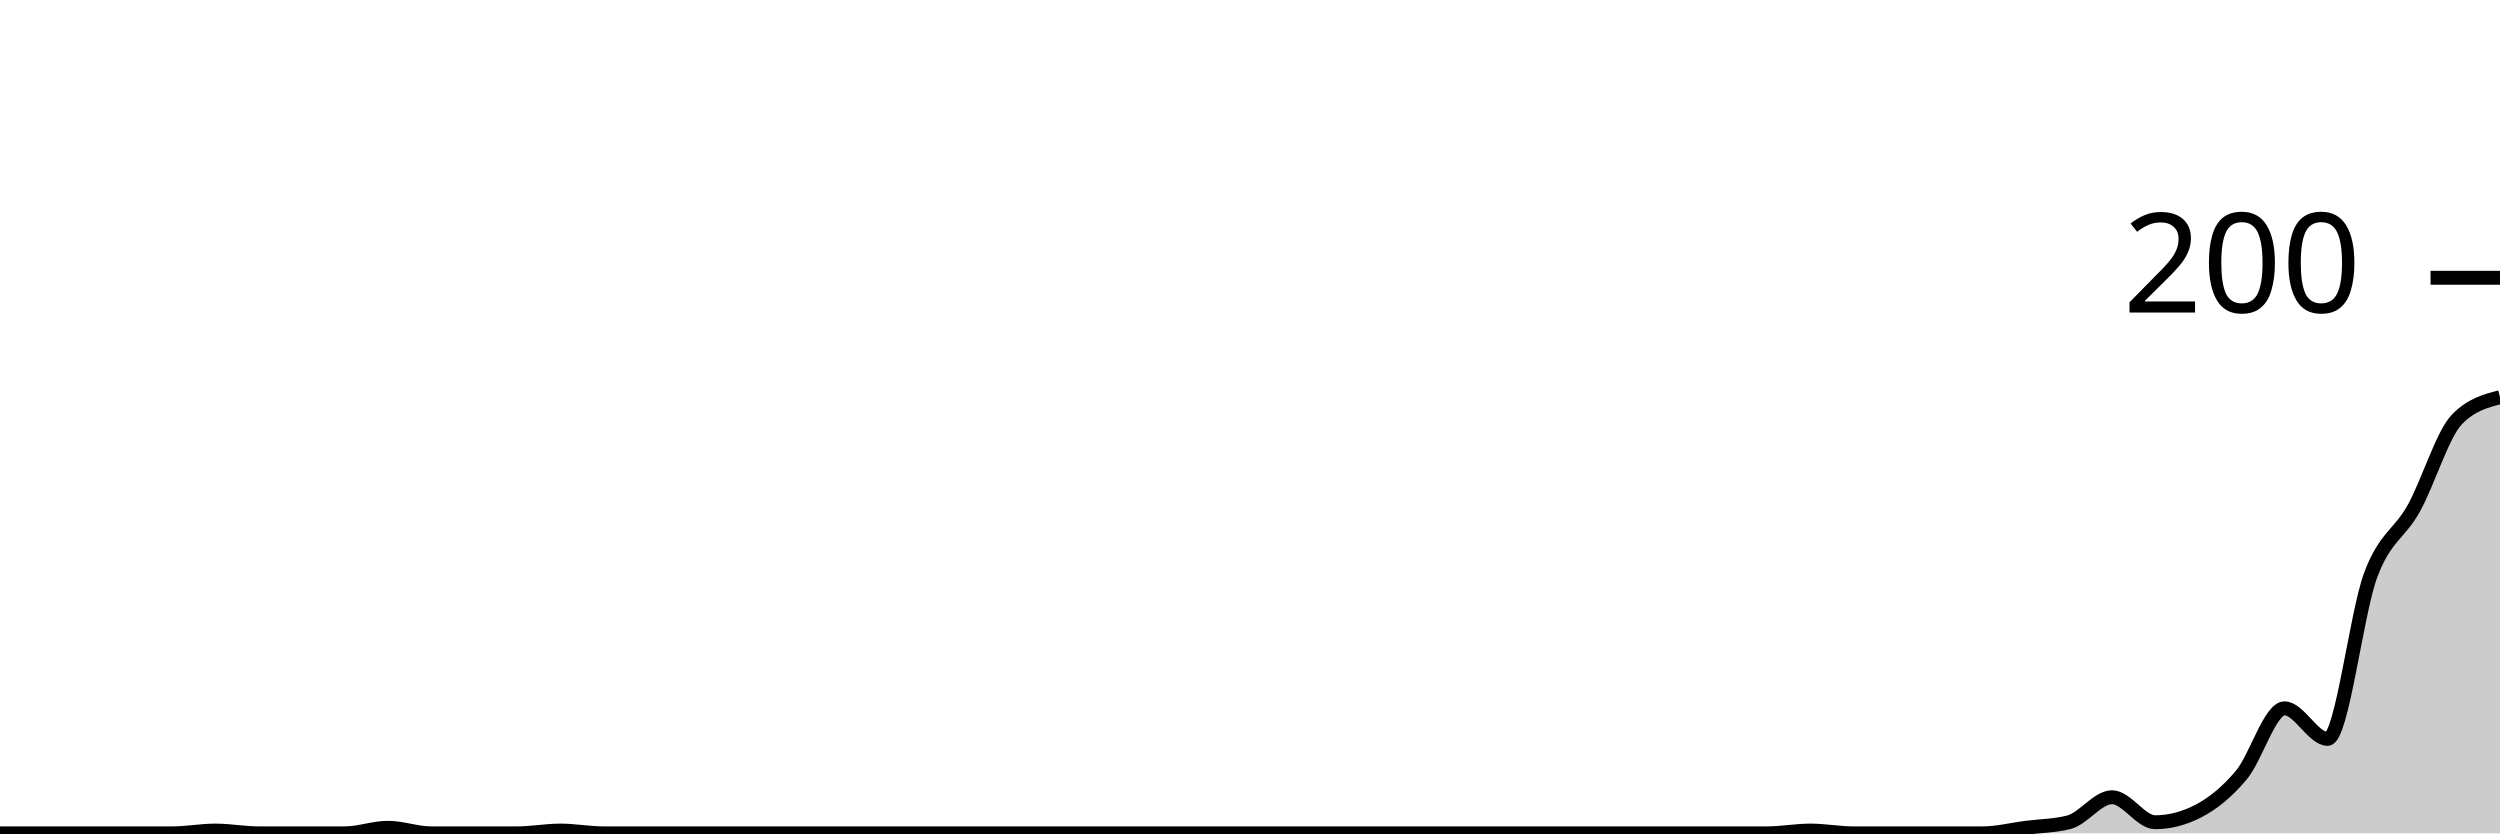
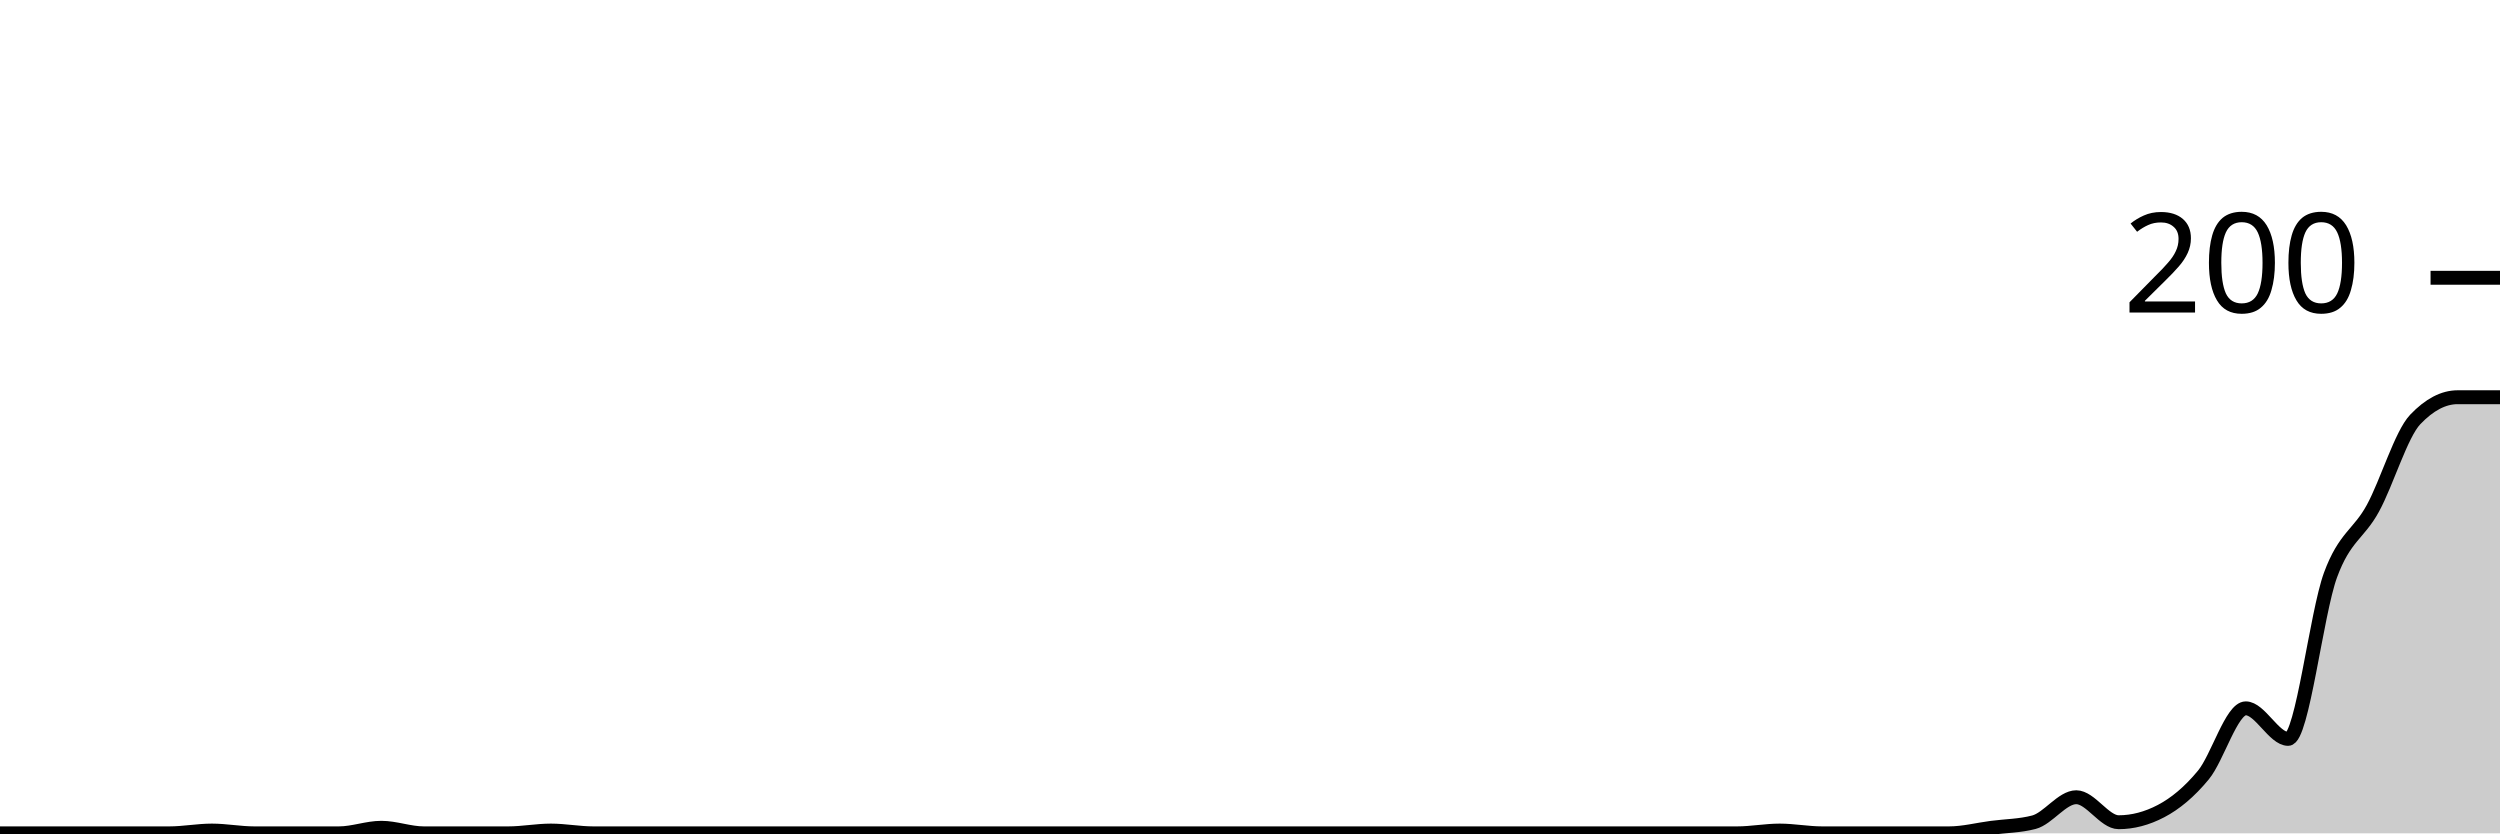
<svg xmlns="http://www.w3.org/2000/svg" viewBox="0 0 180 60">
  <g transform="translate(0,20)">
-     <path class="area" fill="rgba(0, 0, 0, 0.2)" d="M0,40C1.034,40,2.069,40,3.103,40C4.138,40,5.172,40,6.207,40C7.241,40,8.276,40,9.31,40C10.345,40,11.379,40,12.414,40C13.448,40,14.483,39.8,15.517,39.8C16.552,39.8,17.586,40,18.621,40C19.655,40,20.69,40,21.724,40C22.759,40,23.793,40,24.828,40C25.862,40,26.897,39.6,27.931,39.6C28.966,39.6,30,40,31.034,40C32.069,40,33.103,40,34.138,40C35.172,40,36.207,40,37.241,40C38.276,40,39.31,39.8,40.345,39.8C41.379,39.8,42.414,40,43.448,40C44.483,40,45.517,40,46.552,40C47.586,40,48.621,40,49.655,40C50.69,40,51.724,40,52.759,40C53.793,40,54.828,40,55.862,40C56.897,40,57.931,40,58.966,40C60,40,61.034,40,62.069,40C63.103,40,64.138,40,65.172,40C66.207,40,67.241,40,68.276,40C69.31,40,70.345,40,71.379,40C72.414,40,73.448,40,74.483,40C75.517,40,76.552,40,77.586,40C78.621,40,79.655,40,80.69,40C81.724,40,82.759,40,83.793,40C84.828,40,85.862,40,86.897,40C87.931,40,88.966,40,90,40C91.034,40,92.069,40,93.103,40C94.138,40,95.172,40,96.207,40C97.241,40,98.276,40,99.31,40C100.345,40,101.379,40,102.414,40C103.448,40,104.483,40,105.517,40C106.552,40,107.586,40,108.621,40C109.655,40,110.69,40,111.724,40C112.759,40,113.793,40,114.828,40C115.862,40,116.897,40,117.931,40C118.966,40,120,40,121.034,40C122.069,40,123.103,40,124.138,40C125.172,40,126.207,40,127.241,40C128.276,40,129.31,39.8,130.345,39.8C131.379,39.8,132.414,40,133.448,40C134.483,40,135.517,40,136.552,40C137.586,40,138.621,40,139.655,40C140.69,40,141.724,40,142.759,40C143.793,40,144.828,39.733,145.862,39.6C146.897,39.467,147.931,39.467,148.966,39.2C150,38.933,151.034,37.4,152.069,37.4C153.103,37.4,154.138,39.2,155.172,39.2C156.207,39.2,157.241,38.933,158.276,38.4C159.31,37.867,160.345,37.033,161.379,35.8C162.414,34.567,163.448,31,164.483,31C165.517,31,166.552,33.2,167.586,33.2C168.621,33.2,169.655,24.167,170.69,21.4C171.724,18.633,172.759,18.467,173.793,16.6C174.828,14.733,175.862,11.267,176.897,10.2C177.931,9.133,178.966,8.867,180,8.6L180,40C178.966,40,177.931,40,176.897,40C175.862,40,174.828,40,173.793,40C172.759,40,171.724,40,170.69,40C169.655,40,168.621,40,167.586,40C166.552,40,165.517,40,164.483,40C163.448,40,162.414,40,161.379,40C160.345,40,159.31,40,158.276,40C157.241,40,156.207,40,155.172,40C154.138,40,153.103,40,152.069,40C151.034,40,150,40,148.966,40C147.931,40,146.897,40,145.862,40C144.828,40,143.793,40,142.759,40C141.724,40,140.69,40,139.655,40C138.621,40,137.586,40,136.552,40C135.517,40,134.483,40,133.448,40C132.414,40,131.379,40,130.345,40C129.31,40,128.276,40,127.241,40C126.207,40,125.172,40,124.138,40C123.103,40,122.069,40,121.034,40C120,40,118.966,40,117.931,40C116.897,40,115.862,40,114.828,40C113.793,40,112.759,40,111.724,40C110.69,40,109.655,40,108.621,40C107.586,40,106.552,40,105.517,40C104.483,40,103.448,40,102.414,40C101.379,40,100.345,40,99.31,40C98.276,40,97.241,40,96.207,40C95.172,40,94.138,40,93.103,40C92.069,40,91.034,40,90,40C88.966,40,87.931,40,86.897,40C85.862,40,84.828,40,83.793,40C82.759,40,81.724,40,80.69,40C79.655,40,78.621,40,77.586,40C76.552,40,75.517,40,74.483,40C73.448,40,72.414,40,71.379,40C70.345,40,69.31,40,68.276,40C67.241,40,66.207,40,65.172,40C64.138,40,63.103,40,62.069,40C61.034,40,60,40,58.966,40C57.931,40,56.897,40,55.862,40C54.828,40,53.793,40,52.759,40C51.724,40,50.69,40,49.655,40C48.621,40,47.586,40,46.552,40C45.517,40,44.483,40,43.448,40C42.414,40,41.379,40,40.345,40C39.31,40,38.276,40,37.241,40C36.207,40,35.172,40,34.138,40C33.103,40,32.069,40,31.034,40C30,40,28.966,40,27.931,40C26.897,40,25.862,40,24.828,40C23.793,40,22.759,40,21.724,40C20.69,40,19.655,40,18.621,40C17.586,40,16.552,40,15.517,40C14.483,40,13.448,40,12.414,40C11.379,40,10.345,40,9.31,40C8.276,40,7.241,40,6.207,40C5.172,40,4.138,40,3.103,40C2.069,40,1.034,40,0,40Z" />
-     <path class="line" stroke="black" fill="none" d="M0,40C1.034,40,2.069,40,3.103,40C4.138,40,5.172,40,6.207,40C7.241,40,8.276,40,9.31,40C10.345,40,11.379,40,12.414,40C13.448,40,14.483,39.8,15.517,39.8C16.552,39.8,17.586,40,18.621,40C19.655,40,20.69,40,21.724,40C22.759,40,23.793,40,24.828,40C25.862,40,26.897,39.6,27.931,39.6C28.966,39.6,30,40,31.034,40C32.069,40,33.103,40,34.138,40C35.172,40,36.207,40,37.241,40C38.276,40,39.31,39.8,40.345,39.8C41.379,39.8,42.414,40,43.448,40C44.483,40,45.517,40,46.552,40C47.586,40,48.621,40,49.655,40C50.69,40,51.724,40,52.759,40C53.793,40,54.828,40,55.862,40C56.897,40,57.931,40,58.966,40C60,40,61.034,40,62.069,40C63.103,40,64.138,40,65.172,40C66.207,40,67.241,40,68.276,40C69.31,40,70.345,40,71.379,40C72.414,40,73.448,40,74.483,40C75.517,40,76.552,40,77.586,40C78.621,40,79.655,40,80.69,40C81.724,40,82.759,40,83.793,40C84.828,40,85.862,40,86.897,40C87.931,40,88.966,40,90,40C91.034,40,92.069,40,93.103,40C94.138,40,95.172,40,96.207,40C97.241,40,98.276,40,99.31,40C100.345,40,101.379,40,102.414,40C103.448,40,104.483,40,105.517,40C106.552,40,107.586,40,108.621,40C109.655,40,110.69,40,111.724,40C112.759,40,113.793,40,114.828,40C115.862,40,116.897,40,117.931,40C118.966,40,120,40,121.034,40C122.069,40,123.103,40,124.138,40C125.172,40,126.207,40,127.241,40C128.276,40,129.31,39.8,130.345,39.8C131.379,39.8,132.414,40,133.448,40C134.483,40,135.517,40,136.552,40C137.586,40,138.621,40,139.655,40C140.69,40,141.724,40,142.759,40C143.793,40,144.828,39.733,145.862,39.6C146.897,39.467,147.931,39.467,148.966,39.2C150,38.933,151.034,37.4,152.069,37.4C153.103,37.4,154.138,39.2,155.172,39.2C156.207,39.2,157.241,38.933,158.276,38.4C159.31,37.867,160.345,37.033,161.379,35.8C162.414,34.567,163.448,31,164.483,31C165.517,31,166.552,33.2,167.586,33.2C168.621,33.2,169.655,24.167,170.69,21.4C171.724,18.633,172.759,18.467,173.793,16.6C174.828,14.733,175.862,11.267,176.897,10.2C177.931,9.133,178.966,8.867,180,8.6" />
+     <path class="area" fill="rgba(0, 0, 0, 0.2)" d="M0,40C1.017,40,2.034,40,3.051,40C4.068,40,5.085,40,6.102,40C7.119,40,8.136,40,9.153,40C10.169,40,11.186,40,12.203,40C13.22,40,14.237,39.8,15.254,39.8C16.271,39.8,17.288,40,18.305,40C19.322,40,20.339,40,21.356,40C22.373,40,23.39,40,24.407,40C25.424,40,26.441,39.6,27.458,39.6C28.475,39.6,29.492,40,30.508,40C31.525,40,32.542,40,33.559,40C34.576,40,35.593,40,36.61,40C37.627,40,38.644,39.8,39.661,39.8C40.678,39.8,41.695,40,42.712,40C43.729,40,44.746,40,45.763,40C46.78,40,47.797,40,48.814,40C49.831,40,50.847,40,51.864,40C52.881,40,53.898,40,54.915,40C55.932,40,56.949,40,57.966,40C58.983,40,60,40,61.017,40C62.034,40,63.051,40,64.068,40C65.085,40,66.102,40,67.119,40C68.136,40,69.153,40,70.169,40C71.186,40,72.203,40,73.22,40C74.237,40,75.254,40,76.271,40C77.288,40,78.305,40,79.322,40C80.339,40,81.356,40,82.373,40C83.39,40,84.407,40,85.424,40C86.441,40,87.458,40,88.475,40C89.492,40,90.508,40,91.525,40C92.542,40,93.559,40,94.576,40C95.593,40,96.61,40,97.627,40C98.644,40,99.661,40,100.678,40C101.695,40,102.712,40,103.729,40C104.746,40,105.763,40,106.78,40C107.797,40,108.814,40,109.831,40C110.847,40,111.864,40,112.881,40C113.898,40,114.915,40,115.932,40C116.949,40,117.966,40,118.983,40C120,40,121.017,40,122.034,40C123.051,40,124.068,40,125.085,40C126.102,40,127.119,39.8,128.136,39.8C129.153,39.8,130.169,40,131.186,40C132.203,40,133.22,40,134.237,40C135.254,40,136.271,40,137.288,40C138.305,40,139.322,40,140.339,40C141.356,40,142.373,39.733,143.39,39.6C144.407,39.467,145.424,39.467,146.441,39.2C147.458,38.933,148.475,37.4,149.492,37.4C150.508,37.4,151.525,39.2,152.542,39.2C153.559,39.2,154.576,38.933,155.593,38.4C156.61,37.867,157.627,37.033,158.644,35.8C159.661,34.567,160.678,31,161.695,31C162.712,31,163.729,33.2,164.746,33.2C165.763,33.2,166.78,24.167,167.797,21.4C168.814,18.633,169.831,18.467,170.847,16.6C171.864,14.733,172.881,11.267,173.898,10.2C174.915,9.133,175.932,8.6,176.949,8.6C177.966,8.6,178.983,8.6,180,8.6L180,40C178.983,40,177.966,40,176.949,40C175.932,40,174.915,40,173.898,40C172.881,40,171.864,40,170.847,40C169.831,40,168.814,40,167.797,40C166.78,40,165.763,40,164.746,40C163.729,40,162.712,40,161.695,40C160.678,40,159.661,40,158.644,40C157.627,40,156.61,40,155.593,40C154.576,40,153.559,40,152.542,40C151.525,40,150.508,40,149.492,40C148.475,40,147.458,40,146.441,40C145.424,40,144.407,40,143.39,40C142.373,40,141.356,40,140.339,40C139.322,40,138.305,40,137.288,40C136.271,40,135.254,40,134.237,40C133.22,40,132.203,40,131.186,40C130.169,40,129.153,40,128.136,40C127.119,40,126.102,40,125.085,40C124.068,40,123.051,40,122.034,40C121.017,40,120,40,118.983,40C117.966,40,116.949,40,115.932,40C114.915,40,113.898,40,112.881,40C111.864,40,110.847,40,109.831,40C108.814,40,107.797,40,106.78,40C105.763,40,104.746,40,103.729,40C102.712,40,101.695,40,100.678,40C99.661,40,98.644,40,97.627,40C96.61,40,95.593,40,94.576,40C93.559,40,92.542,40,91.525,40C90.508,40,89.492,40,88.475,40C87.458,40,86.441,40,85.424,40C84.407,40,83.39,40,82.373,40C81.356,40,80.339,40,79.322,40C78.305,40,77.288,40,76.271,40C75.254,40,74.237,40,73.22,40C72.203,40,71.186,40,70.169,40C69.153,40,68.136,40,67.119,40C66.102,40,65.085,40,64.068,40C63.051,40,62.034,40,61.017,40C60,40,58.983,40,57.966,40C56.949,40,55.932,40,54.915,40C53.898,40,52.881,40,51.864,40C50.847,40,49.831,40,48.814,40C47.797,40,46.78,40,45.763,40C44.746,40,43.729,40,42.712,40C41.695,40,40.678,40,39.661,40C38.644,40,37.627,40,36.61,40C35.593,40,34.576,40,33.559,40C32.542,40,31.525,40,30.508,40C29.492,40,28.475,40,27.458,40C26.441,40,25.424,40,24.407,40C23.39,40,22.373,40,21.356,40C20.339,40,19.322,40,18.305,40C17.288,40,16.271,40,15.254,40C14.237,40,13.22,40,12.203,40C11.186,40,10.169,40,9.153,40C8.136,40,7.119,40,6.102,40C5.085,40,4.068,40,3.051,40C2.034,40,1.017,40,0,40Z" />
+     <path class="line" stroke="black" fill="none" d="M0,40C1.017,40,2.034,40,3.051,40C4.068,40,5.085,40,6.102,40C7.119,40,8.136,40,9.153,40C10.169,40,11.186,40,12.203,40C13.22,40,14.237,39.8,15.254,39.8C16.271,39.8,17.288,40,18.305,40C19.322,40,20.339,40,21.356,40C22.373,40,23.39,40,24.407,40C25.424,40,26.441,39.6,27.458,39.6C28.475,39.6,29.492,40,30.508,40C31.525,40,32.542,40,33.559,40C34.576,40,35.593,40,36.61,40C37.627,40,38.644,39.8,39.661,39.8C40.678,39.8,41.695,40,42.712,40C43.729,40,44.746,40,45.763,40C46.78,40,47.797,40,48.814,40C49.831,40,50.847,40,51.864,40C52.881,40,53.898,40,54.915,40C55.932,40,56.949,40,57.966,40C58.983,40,60,40,61.017,40C62.034,40,63.051,40,64.068,40C65.085,40,66.102,40,67.119,40C68.136,40,69.153,40,70.169,40C71.186,40,72.203,40,73.22,40C74.237,40,75.254,40,76.271,40C77.288,40,78.305,40,79.322,40C80.339,40,81.356,40,82.373,40C83.39,40,84.407,40,85.424,40C86.441,40,87.458,40,88.475,40C89.492,40,90.508,40,91.525,40C92.542,40,93.559,40,94.576,40C95.593,40,96.61,40,97.627,40C98.644,40,99.661,40,100.678,40C101.695,40,102.712,40,103.729,40C104.746,40,105.763,40,106.78,40C107.797,40,108.814,40,109.831,40C110.847,40,111.864,40,112.881,40C113.898,40,114.915,40,115.932,40C116.949,40,117.966,40,118.983,40C120,40,121.017,40,122.034,40C123.051,40,124.068,40,125.085,40C126.102,40,127.119,39.8,128.136,39.8C129.153,39.8,130.169,40,131.186,40C132.203,40,133.22,40,134.237,40C135.254,40,136.271,40,137.288,40C138.305,40,139.322,40,140.339,40C141.356,40,142.373,39.733,143.39,39.6C144.407,39.467,145.424,39.467,146.441,39.2C147.458,38.933,148.475,37.4,149.492,37.4C150.508,37.4,151.525,39.2,152.542,39.2C153.559,39.2,154.576,38.933,155.593,38.4C156.61,37.867,157.627,37.033,158.644,35.8C159.661,34.567,160.678,31,161.695,31C162.712,31,163.729,33.2,164.746,33.2C165.763,33.2,166.78,24.167,167.797,21.4C168.814,18.633,169.831,18.467,170.847,16.6C171.864,14.733,172.881,11.267,173.898,10.2C174.915,9.133,175.932,8.6,176.949,8.6C177.966,8.6,178.983,8.6,180,8.6" />
    <path class="axis-ceiling" stroke-width="1" stroke="black" fill="none" d="M175,0L180,0" />
    <text class="axis-ceiling-label" font-family="sans-serif" text-anchor="end" font-size="10px" x="170" y="2.5">200</text>
  </g>
</svg>
